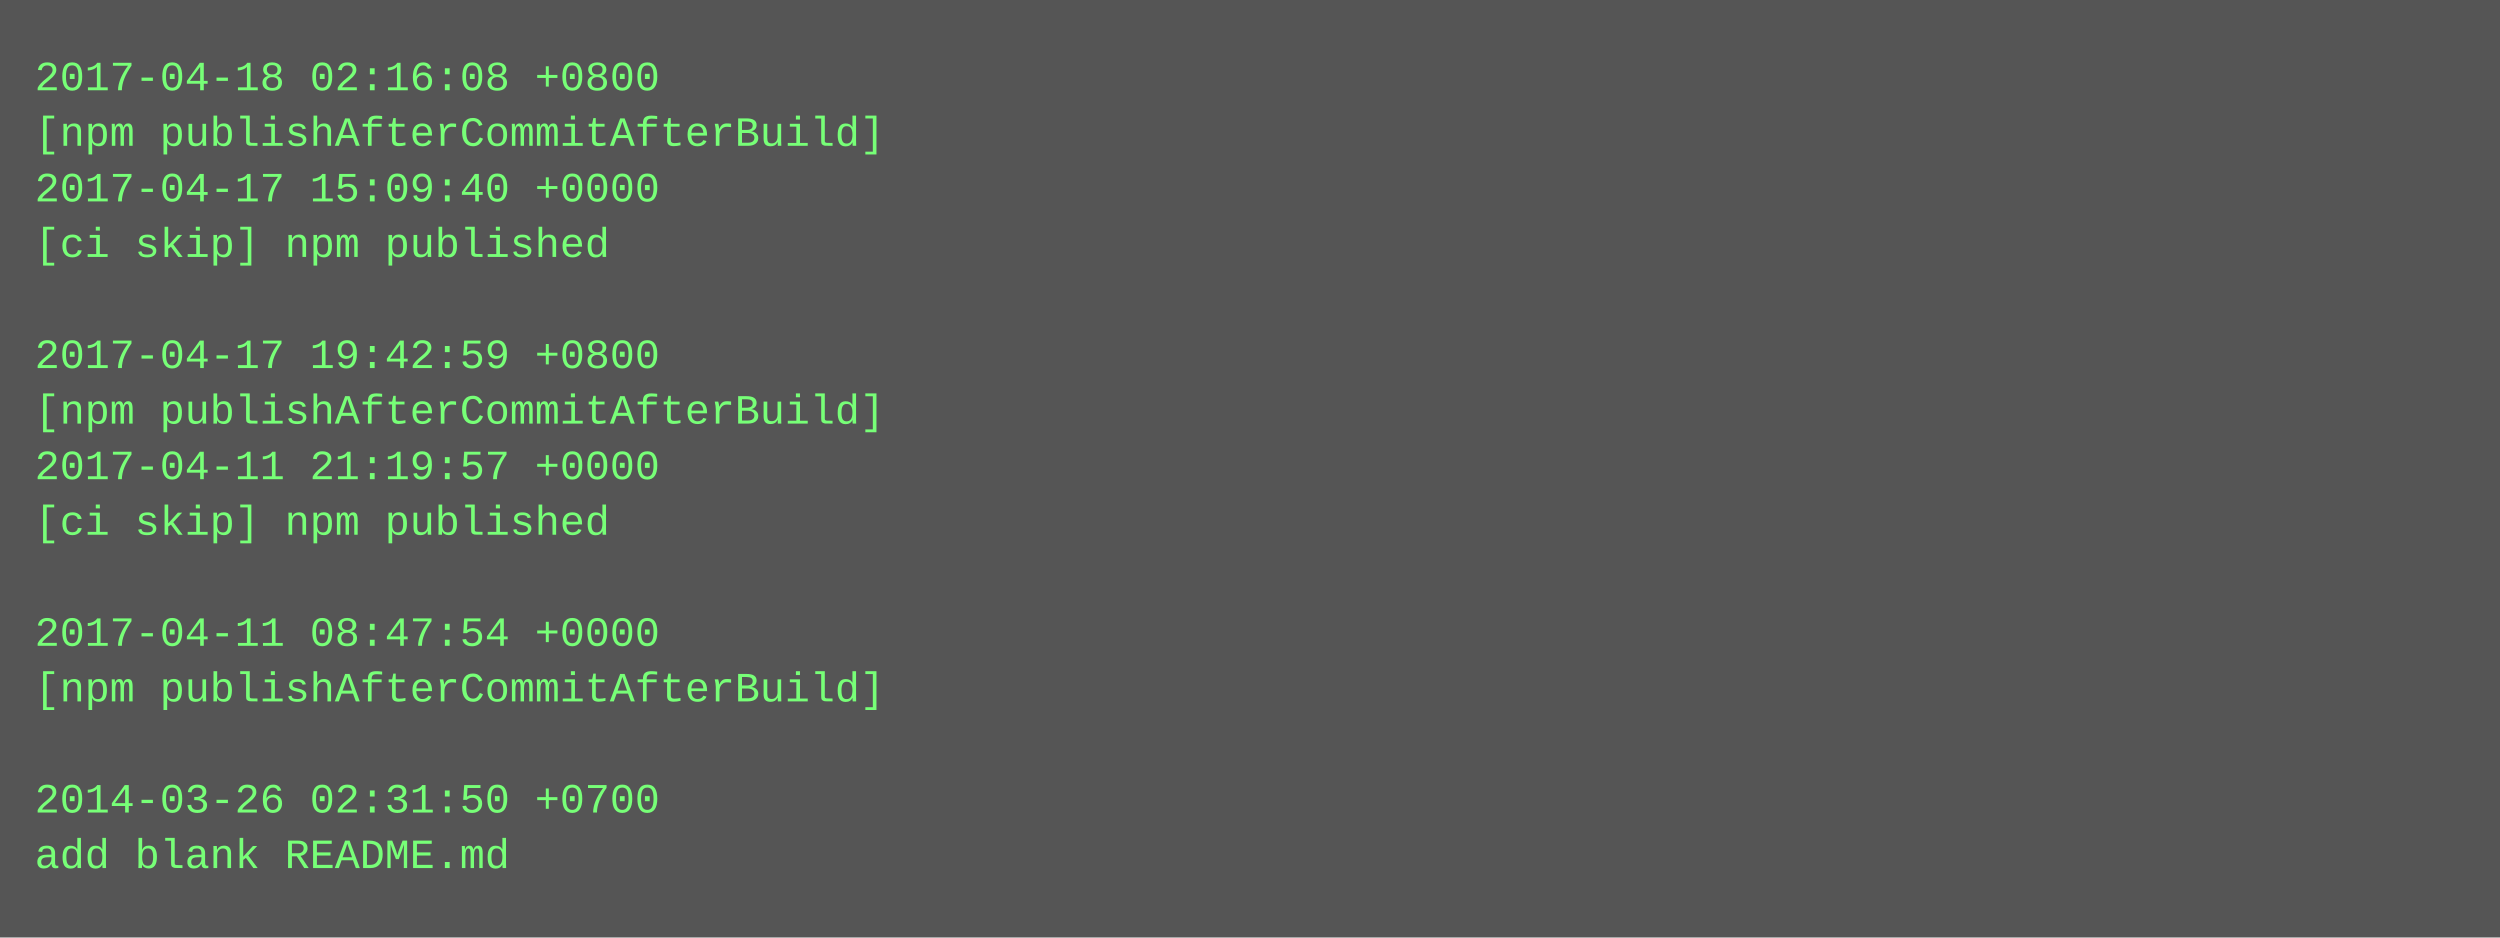
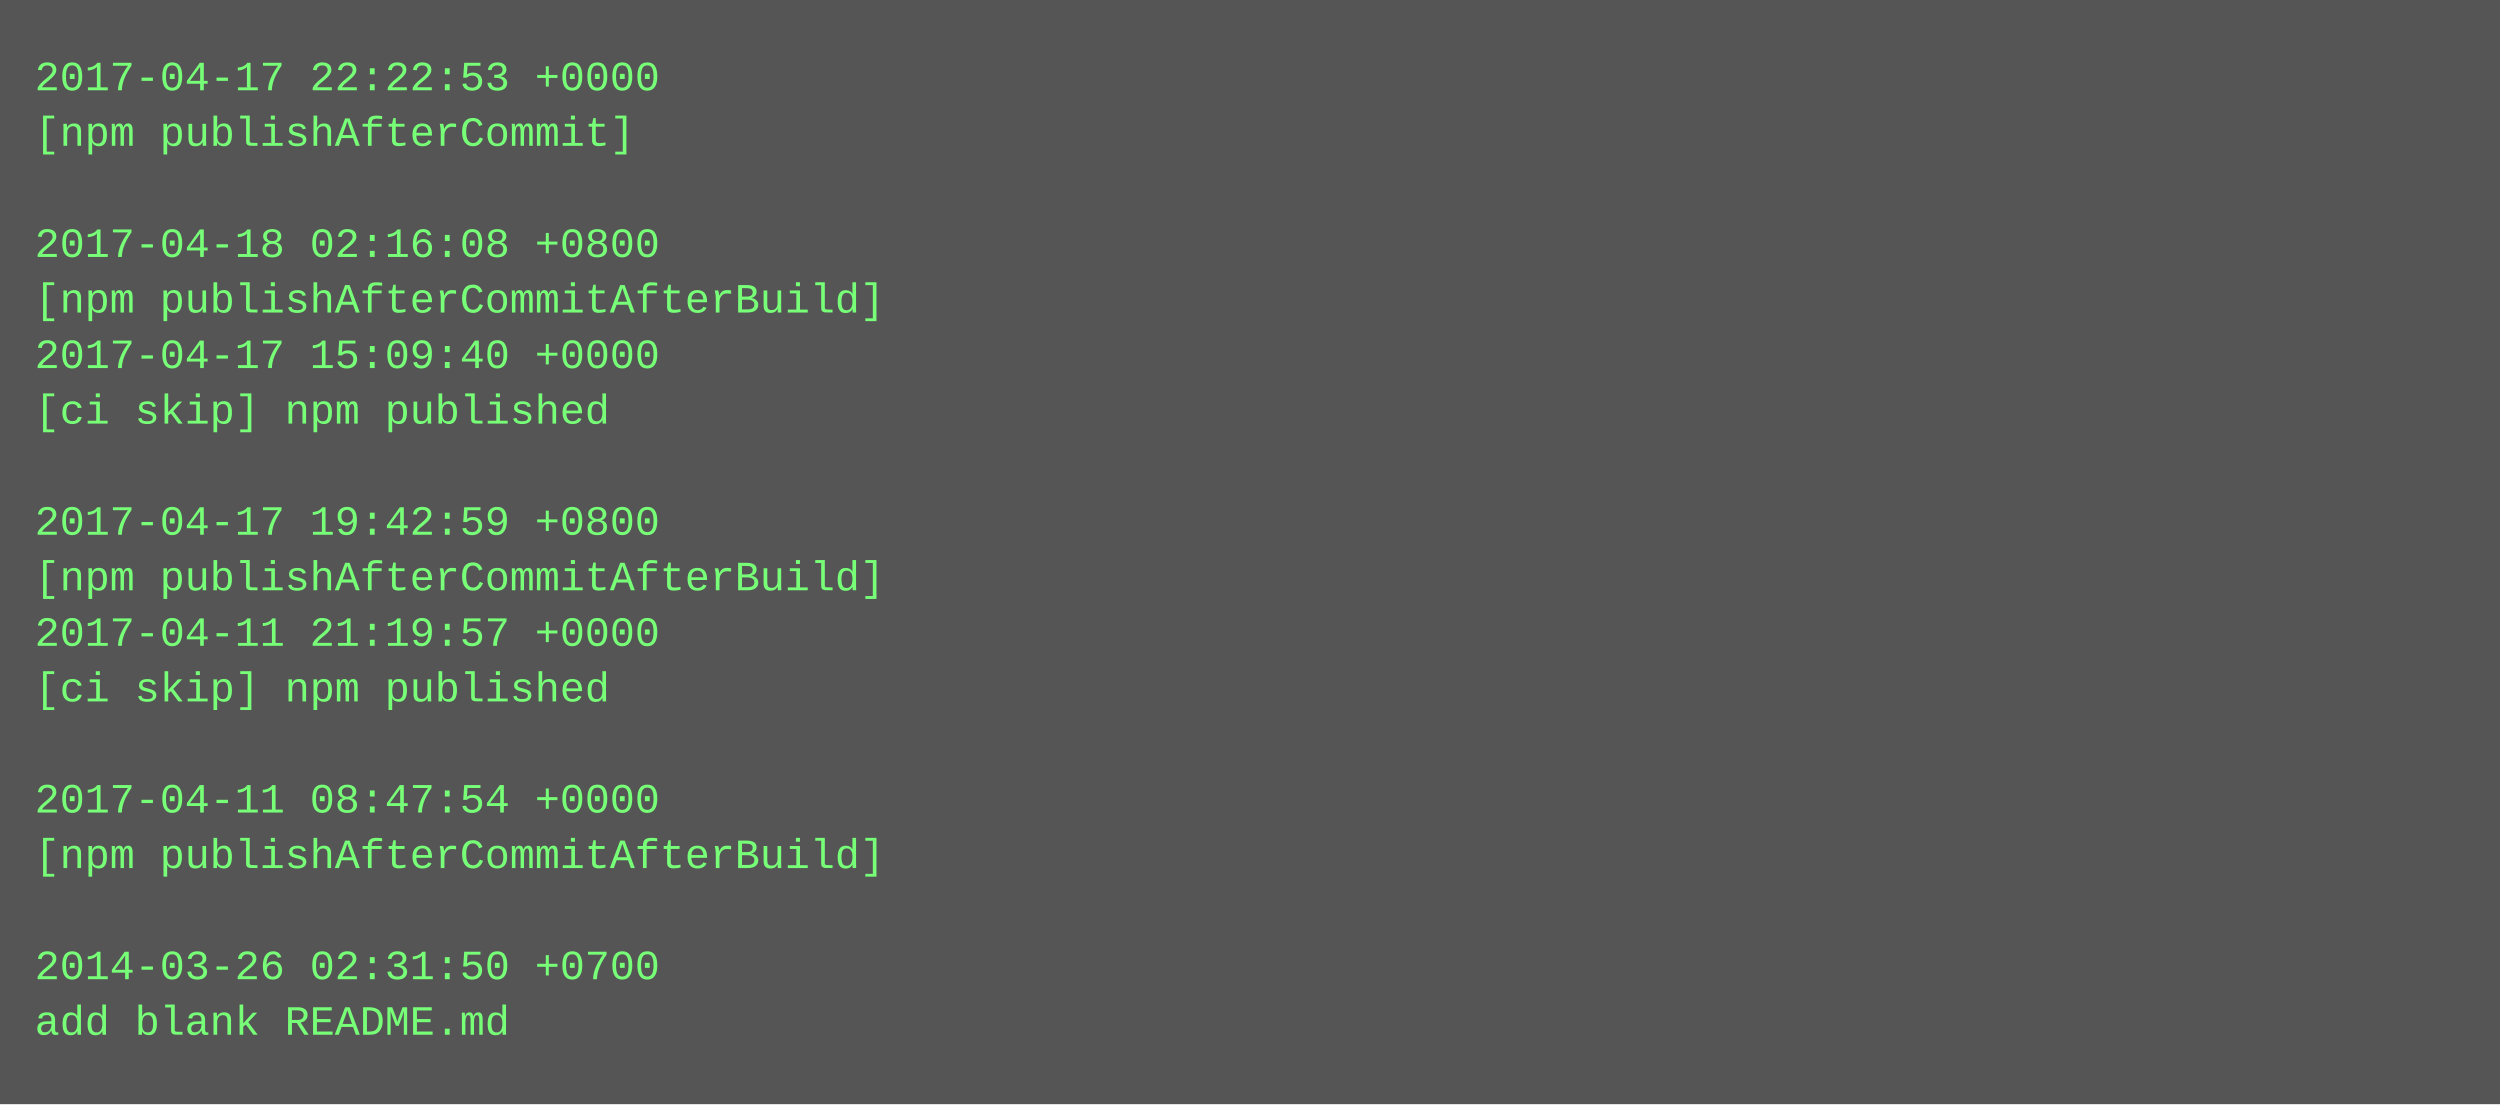
- <svg xmlns="http://www.w3.org/2000/svg" height="270" width="720">
-   <rect height="270" fill="#555" width="720" />
+ <svg xmlns="http://www.w3.org/2000/svg" height="318" width="720">
+   <rect height="318" fill="#555" width="720" />
  <text fill="#7f7" font-family="Courier New" font-size="12" xml:space="preserve">
-     <tspan x="10" y="26">2017-04-18 02:16:08 +0800</tspan>
-     <tspan x="10" y="42">[npm publishAfterCommitAfterBuild]</tspan>
-     <tspan x="10" y="58">2017-04-17 15:09:40 +0000</tspan>
-     <tspan x="10" y="74">[ci skip] npm published</tspan>
-     <tspan x="10" y="90" />
-     <tspan x="10" y="106">2017-04-17 19:42:59 +0800</tspan>
-     <tspan x="10" y="122">[npm publishAfterCommitAfterBuild]</tspan>
-     <tspan x="10" y="138">2017-04-11 21:19:57 +0000</tspan>
-     <tspan x="10" y="154">[ci skip] npm published</tspan>
-     <tspan x="10" y="170" />
-     <tspan x="10" y="186">2017-04-11 08:47:54 +0000</tspan>
-     <tspan x="10" y="202">[npm publishAfterCommitAfterBuild]</tspan>
+     <tspan x="10" y="26">2017-04-17 22:22:53 +0000</tspan>
+     <tspan x="10" y="42">[npm publishAfterCommit]</tspan>
+     <tspan x="10" y="58" />
+     <tspan x="10" y="74">2017-04-18 02:16:08 +0800</tspan>
+     <tspan x="10" y="90">[npm publishAfterCommitAfterBuild]</tspan>
+     <tspan x="10" y="106">2017-04-17 15:09:40 +0000</tspan>
+     <tspan x="10" y="122">[ci skip] npm published</tspan>
+     <tspan x="10" y="138" />
+     <tspan x="10" y="154">2017-04-17 19:42:59 +0800</tspan>
+     <tspan x="10" y="170">[npm publishAfterCommitAfterBuild]</tspan>
+     <tspan x="10" y="186">2017-04-11 21:19:57 +0000</tspan>
+     <tspan x="10" y="202">[ci skip] npm published</tspan>
    <tspan x="10" y="218" />
-     <tspan x="10" y="234">2014-03-26 02:31:50 +0700</tspan>
-     <tspan x="10" y="250">add blank README.md</tspan>
+     <tspan x="10" y="234">2017-04-11 08:47:54 +0000</tspan>
+     <tspan x="10" y="250">[npm publishAfterCommitAfterBuild]</tspan>
+     <tspan x="10" y="266" />
+     <tspan x="10" y="282">2014-03-26 02:31:50 +0700</tspan>
+     <tspan x="10" y="298">add blank README.md</tspan>
  </text>
</svg>
